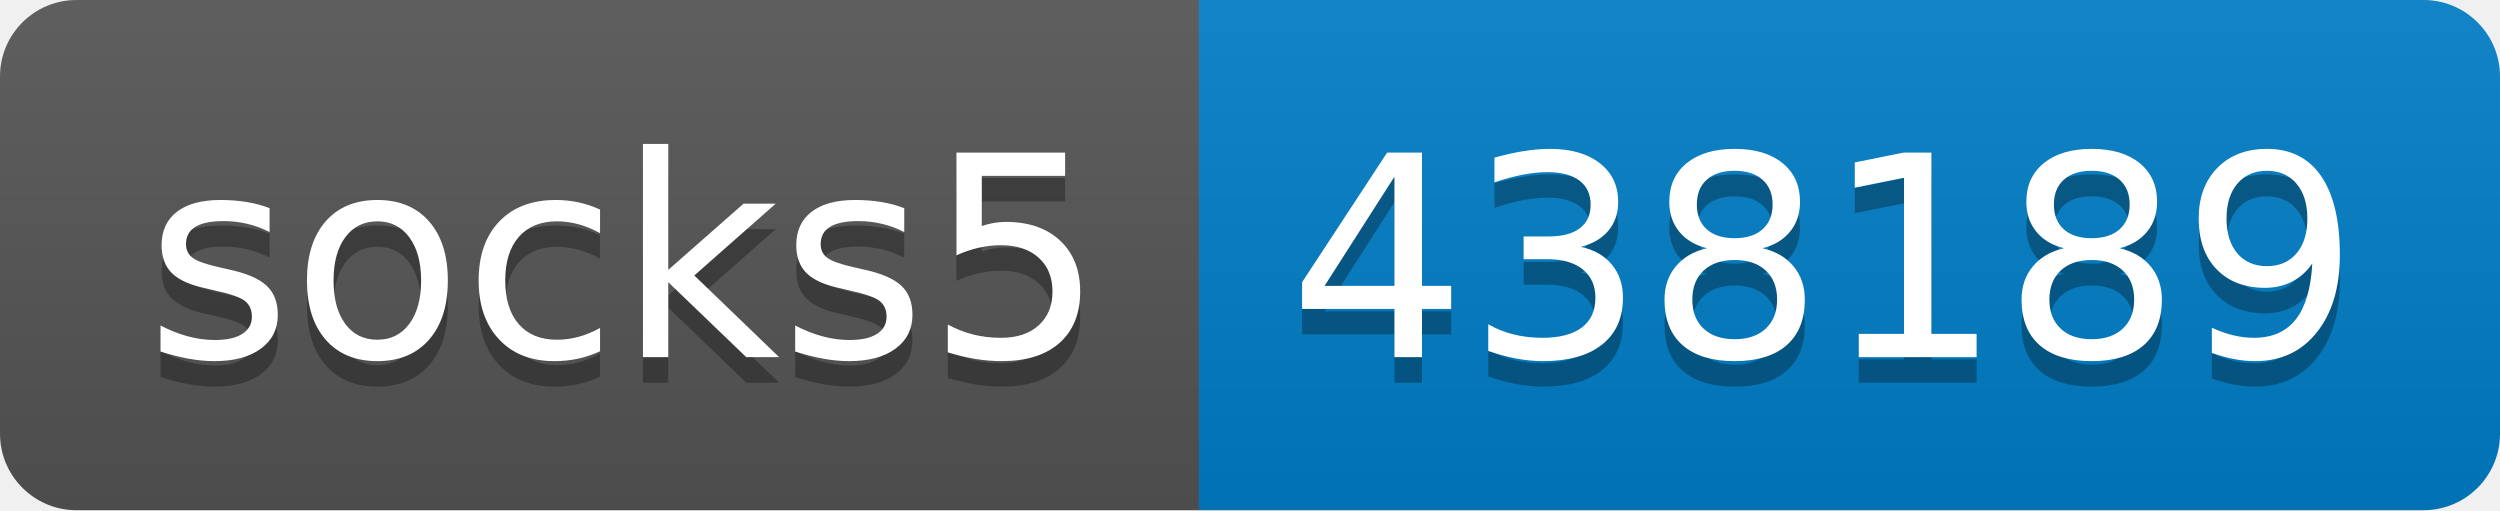
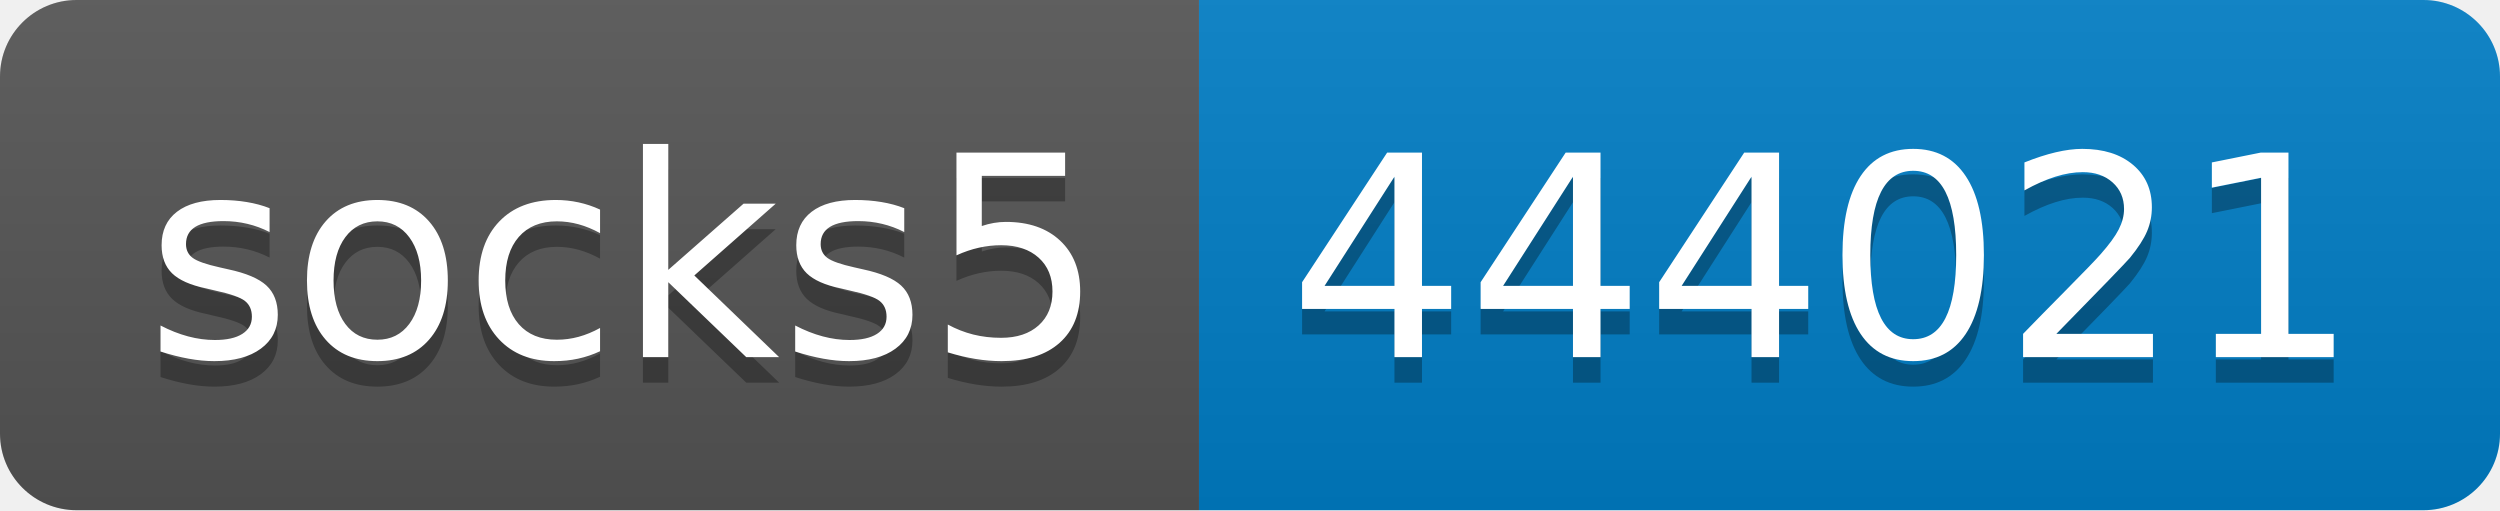
- <svg xmlns="http://www.w3.org/2000/svg" width="98" height="20" role="img" aria-label="socks5: 438189">
+ <svg xmlns="http://www.w3.org/2000/svg" width="98" height="20" role="img" aria-label="socks5: 444021">
  <linearGradient id="s" x2="0" y2="100%">
    <stop offset="0" stop-color="#bbb" stop-opacity=".1" />
    <stop offset="1" stop-opacity=".1" />
  </linearGradient>
  <clipPath id="r">
    <rect width="98" height="20" rx="3" fill="#fff" />
  </clipPath>
  <g clip-path="url(#r)">
    <rect width="47" height="20" fill="#555" />
    <rect x="47" width="51" height="20" fill="#007ec6" />
    <rect width="98" height="20" fill="url(#s)" />
  </g>
  <g fill="#fff" text-anchor="middle" font-family="Verdana,Geneva,DejaVu Sans,sans-serif" text-rendering="geometricPrecision" font-size="110">
    <text aria-hidden="true" x="245" y="150" fill="#010101" fill-opacity=".3" transform="scale(.1)" textLength="370">socks5</text>
    <text x="245" y="140" transform="scale(.1)" fill="#fff" textLength="370">socks5</text>
-     <text aria-hidden="true" x="715" y="150" fill="#010101" fill-opacity=".3" transform="scale(.1)" textLength="410">438189</text>
-     <text x="715" y="140" transform="scale(.1)" fill="#fff" textLength="410">438189</text>
+     <text aria-hidden="true" x="715" y="150" fill="#010101" fill-opacity=".3" transform="scale(.1)" textLength="410">444021</text>
+     <text x="715" y="140" transform="scale(.1)" fill="#fff" textLength="410">444021</text>
  </g>
</svg>
